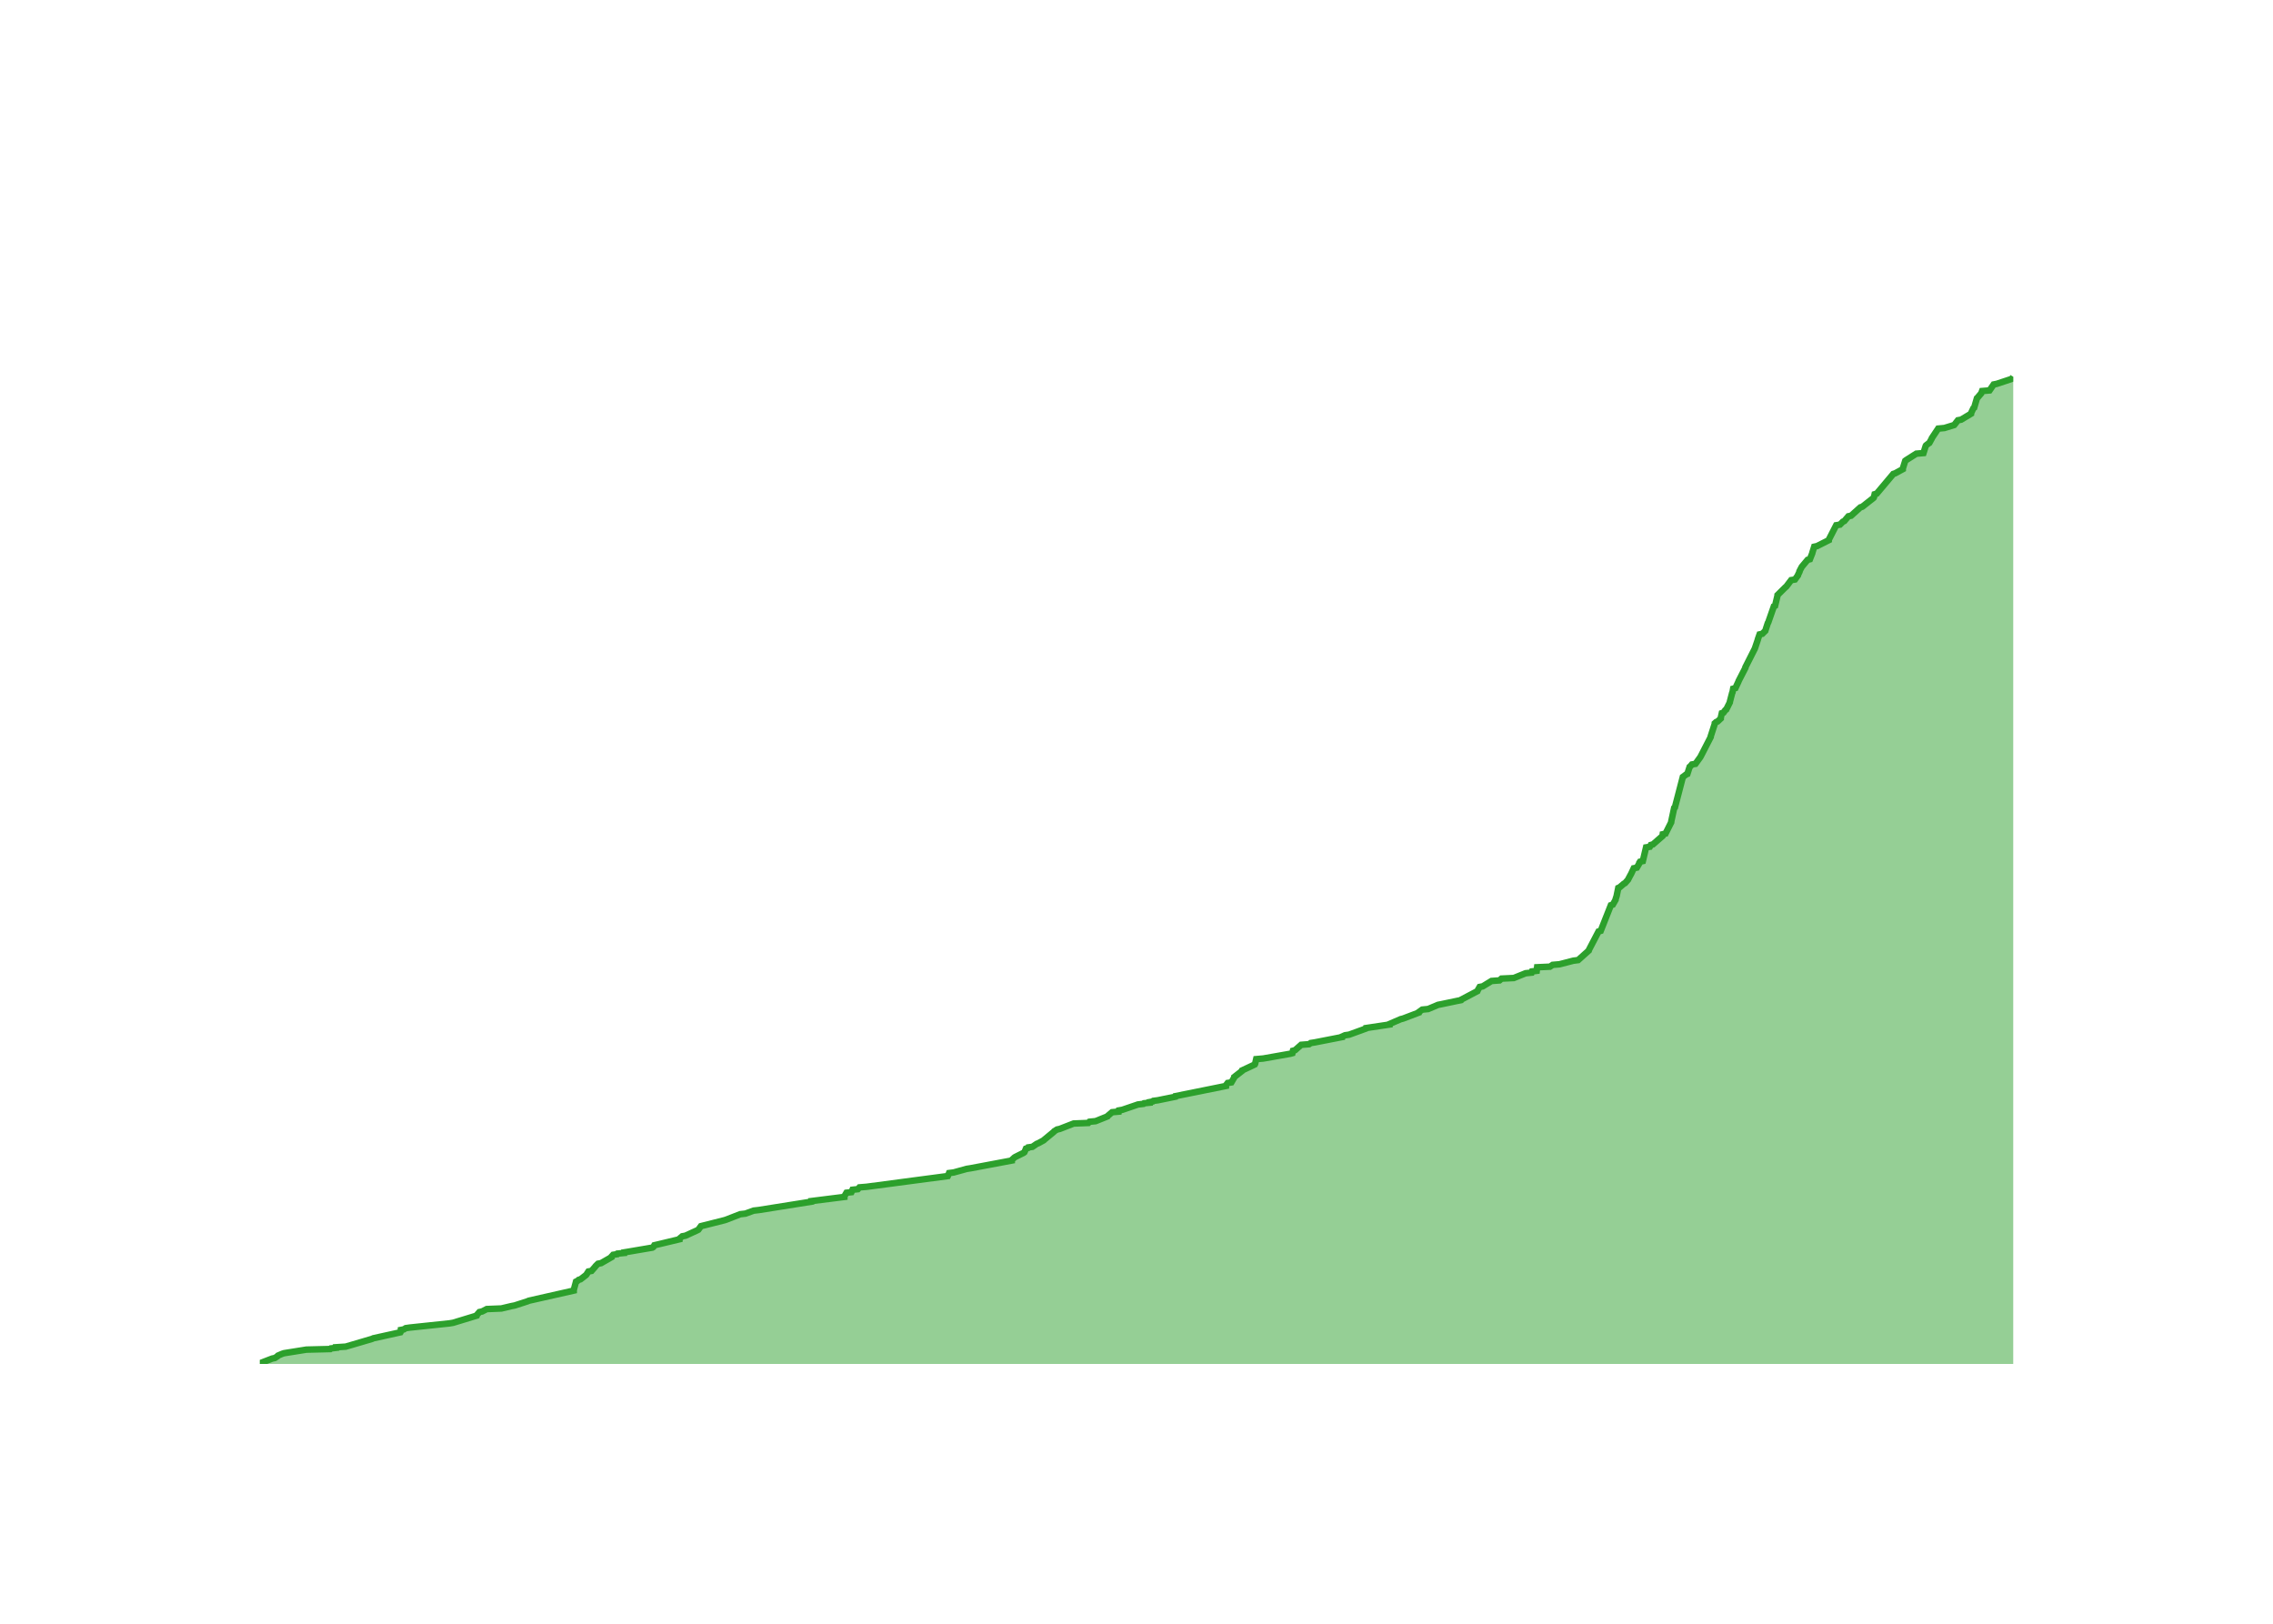
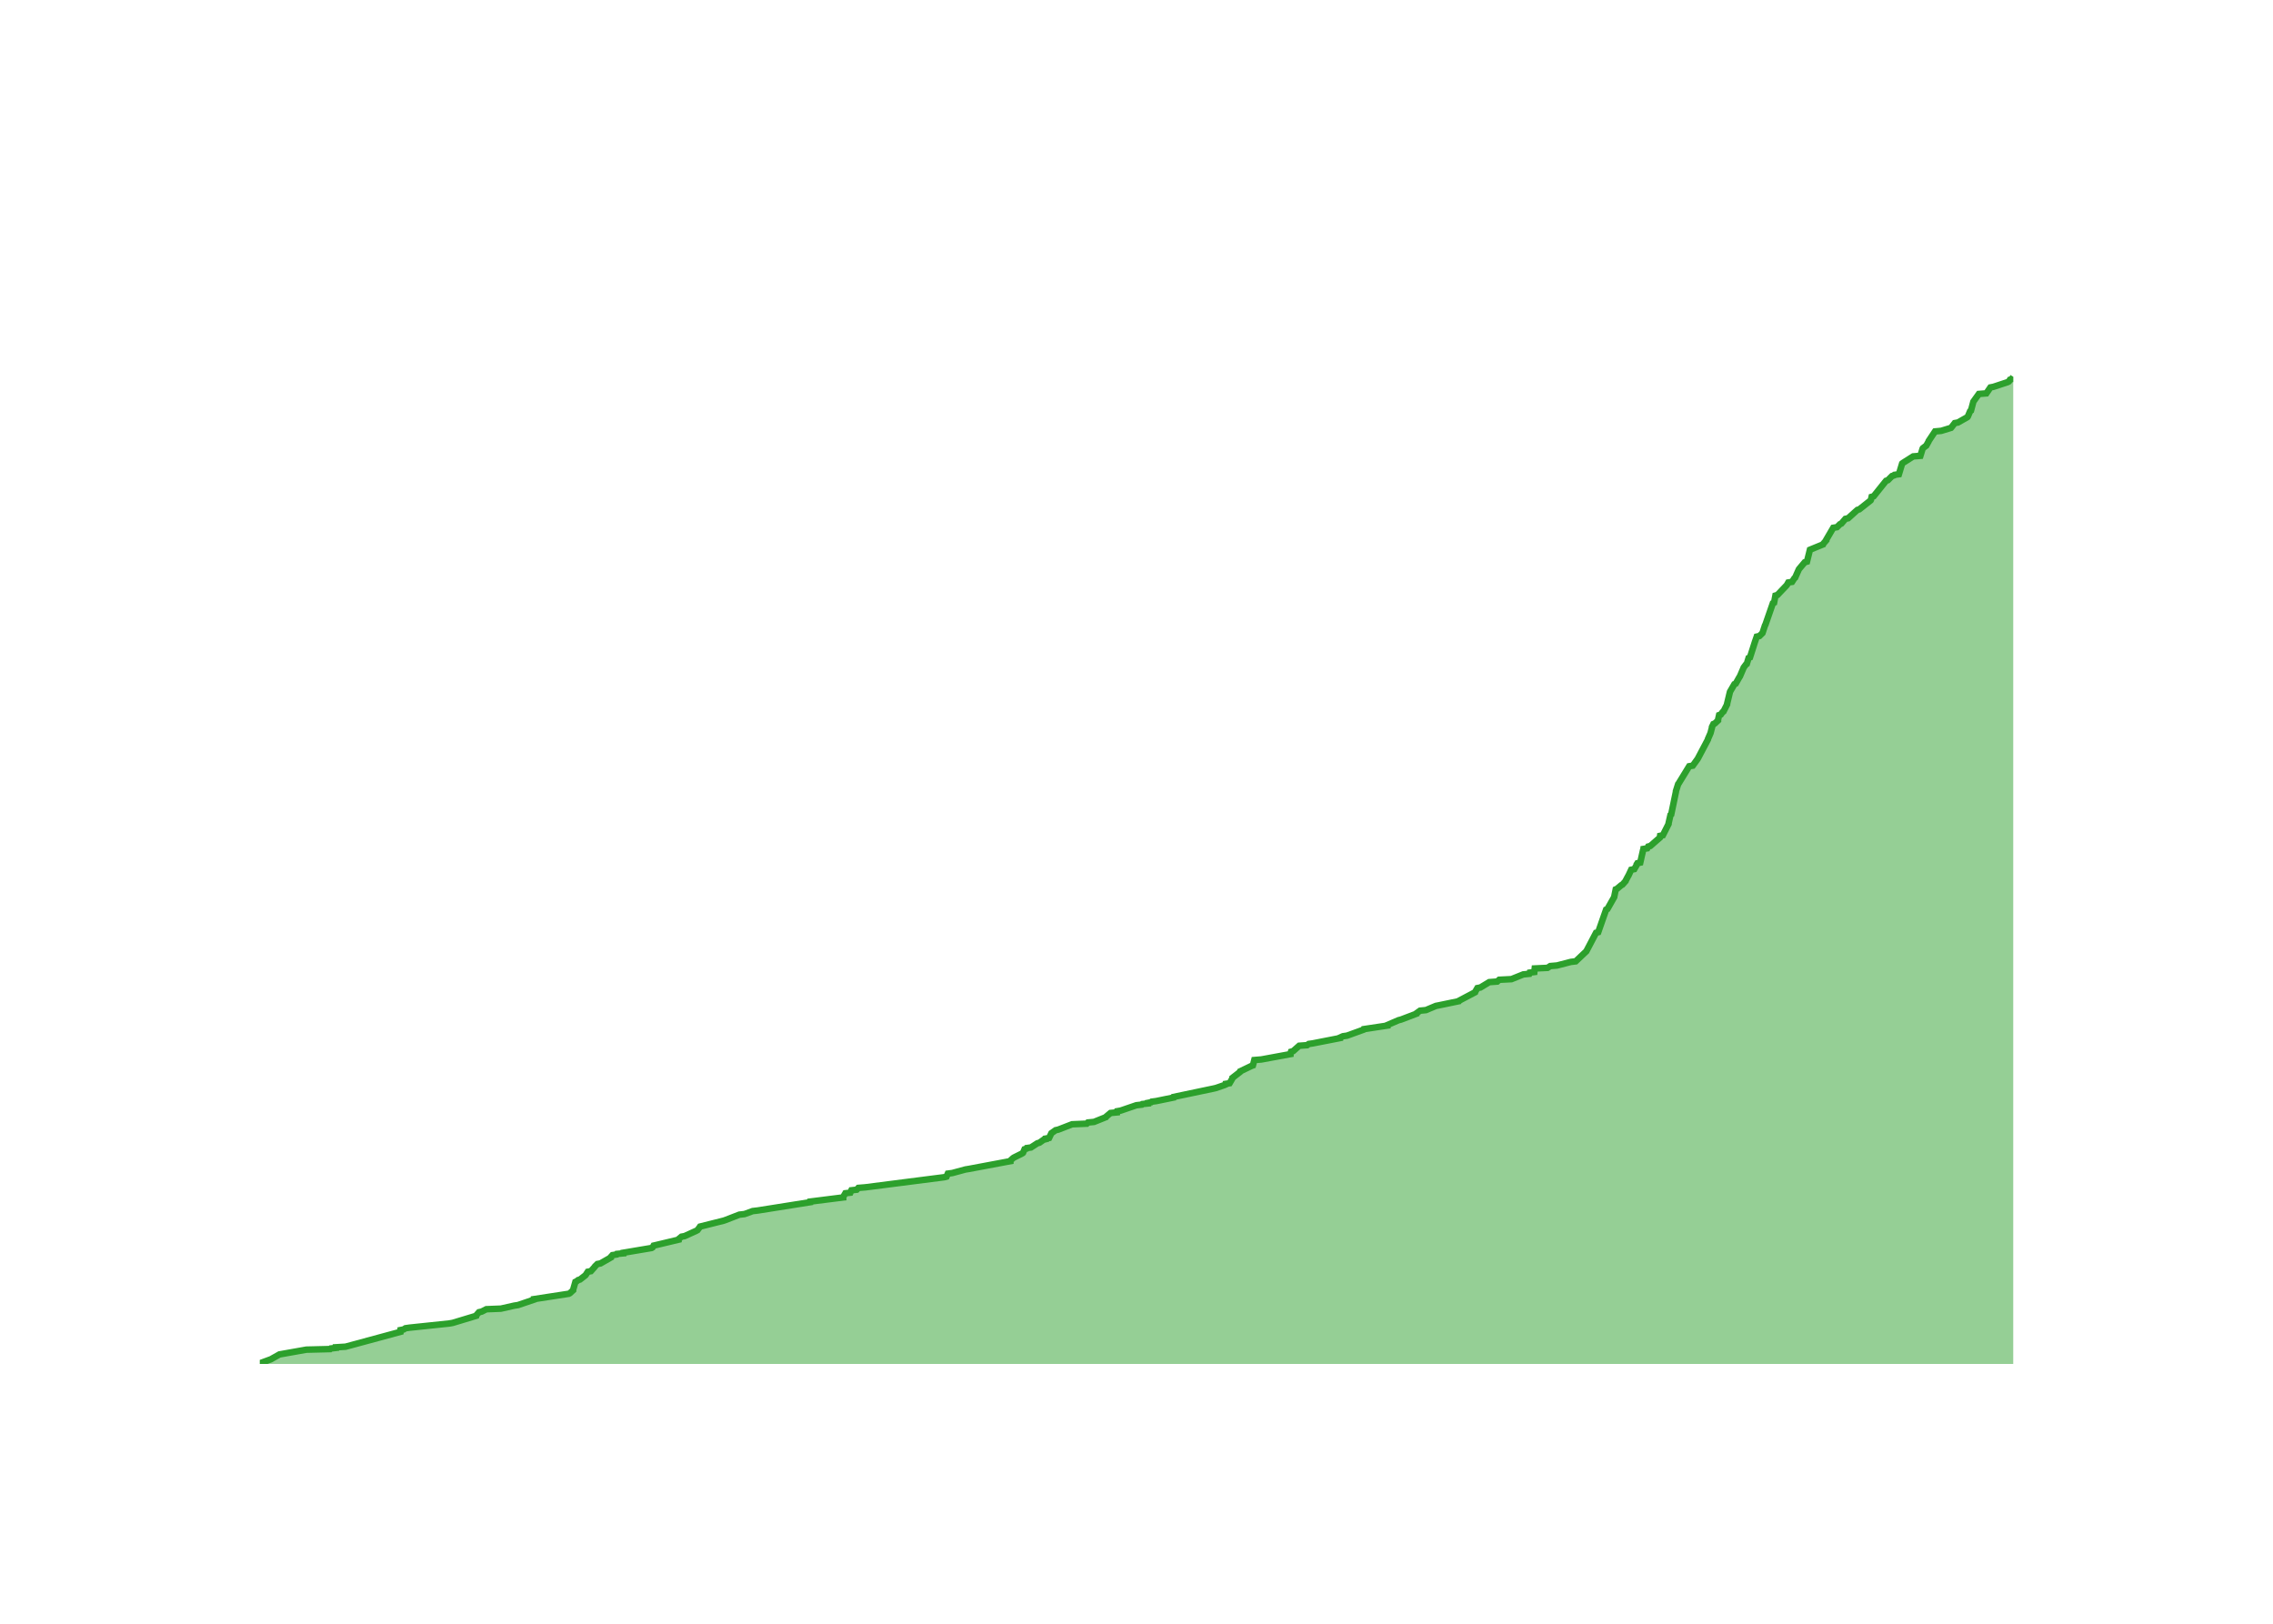
<svg xmlns="http://www.w3.org/2000/svg" class="main-svg" width="700" height="500" style="" viewBox="0 0 700 500">
  <rect x="0" y="0" width="700" height="500" style="fill: rgb(0, 0, 0); fill-opacity: 0;" />
-   <defs id="defs-4c4bc4">
+   <defs id="defs-2b97e6">
    <g class="clips">
-       <clipPath id="clip4c4bc4xyplot" class="plotclip">
+       <clipPath id="clip2b97e6xyplot" class="plotclip">
        <rect width="540" height="320" />
      </clipPath>
-       <clipPath class="axesclip" id="clip4c4bc4x">
+       <clipPath class="axesclip" id="clip2b97e6x">
        <rect x="80" y="0" width="540" height="500" />
      </clipPath>
-       <clipPath class="axesclip" id="clip4c4bc4y">
+       <clipPath class="axesclip" id="clip2b97e6y">
        <rect x="0" y="100" width="700" height="320" />
      </clipPath>
-       <clipPath class="axesclip" id="clip4c4bc4xy">
+       <clipPath class="axesclip" id="clip2b97e6xy">
        <rect x="80" y="100" width="540" height="320" />
      </clipPath>
    </g>
    <g class="gradients" />
    <g class="patterns" />
  </defs>
  <g class="bglayer">
    <rect class="bg" x="80" y="100" width="540" height="320" style="fill: rgb(0, 0, 0); fill-opacity: 0; stroke-width: 0;" />
  </g>
  <g class="layer-below">
    <g class="imagelayer" />
    <g class="shapelayer" />
  </g>
  <g class="cartesianlayer">
    <g class="subplot xy">
      <g class="layer-subplot">
        <g class="shapelayer" />
        <g class="imagelayer" />
      </g>
      <g class="minor-gridlayer">
        <g class="x" />
        <g class="y" />
      </g>
      <g class="gridlayer">
        <g class="x">
-           <path class="xgrid crisp" transform="translate(96.83,0)" d="M0,100v320" style="stroke: rgb(255, 255, 255); stroke-opacity: 1; stroke-width: 1px;" />
-           <path class="xgrid crisp" transform="translate(199.86,0)" d="M0,100v320" style="stroke: rgb(255, 255, 255); stroke-opacity: 1; stroke-width: 1px;" />
-           <path class="xgrid crisp" transform="translate(302.76,0)" d="M0,100v320" style="stroke: rgb(255, 255, 255); stroke-opacity: 1; stroke-width: 1px;" />
-           <path class="xgrid crisp" transform="translate(405.79,0)" d="M0,100v320" style="stroke: rgb(255, 255, 255); stroke-opacity: 1; stroke-width: 1px;" />
-           <path class="xgrid crisp" transform="translate(508.68,0)" d="M0,100v320" style="stroke: rgb(255, 255, 255); stroke-opacity: 1; stroke-width: 1px;" />
-           <path class="xgrid crisp" transform="translate(611.72,0)" d="M0,100v320" style="stroke: rgb(255, 255, 255); stroke-opacity: 1; stroke-width: 1px;" />
+           <path class="xgrid crisp" transform="translate(96.8,0)" d="M0,100v320" style="stroke: rgb(255, 255, 255); stroke-opacity: 1; stroke-width: 1px;" />
+           <path class="xgrid crisp" transform="translate(199.64,0)" d="M0,100v320" style="stroke: rgb(255, 255, 255); stroke-opacity: 1; stroke-width: 1px;" />
+           <path class="xgrid crisp" transform="translate(302.34,0)" d="M0,100v320" style="stroke: rgb(255, 255, 255); stroke-opacity: 1; stroke-width: 1px;" />
+           <path class="xgrid crisp" transform="translate(405.18,0)" d="M0,100v320" style="stroke: rgb(255, 255, 255); stroke-opacity: 1; stroke-width: 1px;" />
+           <path class="xgrid crisp" transform="translate(507.88,0)" d="M0,100v320" style="stroke: rgb(255, 255, 255); stroke-opacity: 1; stroke-width: 1px;" />
+           <path class="xgrid crisp" transform="translate(610.72,0)" d="M0,100v320" style="stroke: rgb(255, 255, 255); stroke-opacity: 1; stroke-width: 1px;" />
        </g>
        <g class="y">
-           <path class="ygrid crisp" transform="translate(0,383.26)" d="M80,0h540" style="stroke: rgb(255, 255, 255); stroke-opacity: 1; stroke-width: 1px;" />
-           <path class="ygrid crisp" transform="translate(0,346.53)" d="M80,0h540" style="stroke: rgb(255, 255, 255); stroke-opacity: 1; stroke-width: 1px;" />
-           <path class="ygrid crisp" transform="translate(0,309.79)" d="M80,0h540" style="stroke: rgb(255, 255, 255); stroke-opacity: 1; stroke-width: 1px;" />
-           <path class="ygrid crisp" transform="translate(0,273.05)" d="M80,0h540" style="stroke: rgb(255, 255, 255); stroke-opacity: 1; stroke-width: 1px;" />
-           <path class="ygrid crisp" transform="translate(0,236.31)" d="M80,0h540" style="stroke: rgb(255, 255, 255); stroke-opacity: 1; stroke-width: 1px;" />
-           <path class="ygrid crisp" transform="translate(0,199.58)" d="M80,0h540" style="stroke: rgb(255, 255, 255); stroke-opacity: 1; stroke-width: 1px;" />
-           <path class="ygrid crisp" transform="translate(0,162.84)" d="M80,0h540" style="stroke: rgb(255, 255, 255); stroke-opacity: 1; stroke-width: 1px;" />
-           <path class="ygrid crisp" transform="translate(0,126.1)" d="M80,0h540" style="stroke: rgb(255, 255, 255); stroke-opacity: 1; stroke-width: 1px;" />
+           <path class="ygrid crisp" transform="translate(0,383.37)" d="M80,0h540" style="stroke: rgb(255, 255, 255); stroke-opacity: 1; stroke-width: 1px;" />
+           <path class="ygrid crisp" transform="translate(0,346.75)" d="M80,0h540" style="stroke: rgb(255, 255, 255); stroke-opacity: 1; stroke-width: 1px;" />
+           <path class="ygrid crisp" transform="translate(0,310.12)" d="M80,0h540" style="stroke: rgb(255, 255, 255); stroke-opacity: 1; stroke-width: 1px;" />
+           <path class="ygrid crisp" transform="translate(0,273.49)" d="M80,0h540" style="stroke: rgb(255, 255, 255); stroke-opacity: 1; stroke-width: 1px;" />
+           <path class="ygrid crisp" transform="translate(0,236.87)" d="M80,0h540" style="stroke: rgb(255, 255, 255); stroke-opacity: 1; stroke-width: 1px;" />
+           <path class="ygrid crisp" transform="translate(0,200.24)" d="M80,0h540" style="stroke: rgb(255, 255, 255); stroke-opacity: 1; stroke-width: 1px;" />
+           <path class="ygrid crisp" transform="translate(0,163.61)" d="M80,0h540" style="stroke: rgb(255, 255, 255); stroke-opacity: 1; stroke-width: 1px;" />
+           <path class="ygrid crisp" transform="translate(0,126.99)" d="M80,0h540" style="stroke: rgb(255, 255, 255); stroke-opacity: 1; stroke-width: 1px;" />
        </g>
      </g>
      <g class="zerolinelayer">
        <path class="yzl zl crisp" transform="translate(0,420)" d="M80,0h540" style="stroke: rgb(255, 255, 255); stroke-opacity: 1; stroke-width: 2px;" />
      </g>
      <g class="layer-between">
        <g class="shapelayer" />
        <g class="imagelayer" />
      </g>
      <path class="xlines-below" />
      <path class="ylines-below" />
      <g class="overlines-below" />
      <g class="xaxislayer-below" />
      <g class="yaxislayer-below" />
      <g class="overaxes-below" />
      <g class="overplot">
-         <g class="xy" transform="translate(80,100)" clip-path="url(#clip4c4bc4xyplot)">
+         <g class="xy" transform="translate(80,100)" clip-path="url(#clip2b97e6xyplot)">
          <g class="scatterlayer mlayer">
-             <g class="trace scatter trace0a3695" style="stroke-miterlimit: 2;">
+             <g class="trace scatter trace1efa78" style="stroke-miterlimit: 2;">
              <g class="fills">
                <g>
-                   <path class="js-fill" d="M540,320L0,320L0,319.82L3.8,318.35L4.66,318.16L5.49,317.61L5.62,317.43L6.9,316.88L7.48,316.69L14.37,315.59L21.71,315.41L21.9,315.22L23.5,315.04L23.5,314.86L26.47,314.67L34.56,312.29L34.96,312.1L43.31,310.26L43.41,310.08L43.45,309.53L44.38,309.35L44.95,308.98L46.21,308.8L58.42,307.51L59.53,307.33L66.79,305.12L66.84,304.94L67.64,304.02L68.48,303.84L69.91,303.1L74.4,302.92L77.53,302.18L78.49,302L82.47,300.71L82.87,300.53L96.69,297.41L96.69,297.22L97.39,294.65L97.79,294.47L98.22,294.1L98.8,293.92L100.47,292.63L100.61,292.45L101.21,291.53L102.17,291.35L103.3,290.06L103.42,289.88L104.17,289.14L105.11,288.96L108.32,287.12L108.32,286.94L108.82,286.39L110.08,286.2L110.21,286.02L112.19,285.83L112.2,285.65L113.3,285.47L120.9,284.18L121.19,284L121.51,283.45L122.34,283.26L129.24,281.61L129.24,281.43L130.11,280.69L131.09,280.51L134.72,278.85L135.06,278.67L135.73,277.75L135.86,277.57L143.17,275.73L143.71,275.55L147.97,273.89L149.57,273.71L152.08,272.79L153.65,272.61L169.83,270.04L169.84,269.85L180.03,268.57L180.03,268.38L180.68,267.28L182.21,267.1L182.54,266.36L184.19,266.18L184.68,265.63L186.87,265.45L211.89,262.14L211.98,261.96L212.28,261.22L213.69,261.04L217.72,259.93L218.88,259.75L231.59,257.36L231.59,257.18L232.4,256.44L232.68,256.26L235.25,254.98L235.49,254.79L235.96,253.69L236.55,253.51L236.66,253.32L237.94,253.14L239.29,252.22L239.76,252.04L241.44,251.12L241.62,250.93L244.51,248.55L244.65,248.36L245.53,247.81L246.36,247.63L250.63,245.97L255.17,245.79L255.52,245.42L257.4,245.24L261.07,243.77L261.18,243.59L262.49,242.48L264.53,242.3L264.6,241.93L265.62,241.75L270.46,240.1L272.13,239.91L272.32,239.73L274.06,239.55L274.06,239.36L275.01,239.18L275.2,238.99L276.57,238.81L281.96,237.71L282.02,237.53L297.53,234.4L297.53,234.22L298.08,233.48L299.22,233.3L300.08,231.83L300.1,231.65L302.46,229.81L302.51,229.63L306.42,227.79L306.52,227.61L306.86,226.14L309.03,225.95L317.36,224.48L318.01,224.3L318.18,223.56L318.84,223.38L320.71,221.73L323.15,221.54L323.65,221.18L324.88,220.99L333.35,219.34L333.38,219.16L334.21,218.79L335.46,218.61L340.53,216.77L340.61,216.58L347.95,215.48L347.96,215.3L351.37,213.83L352.09,213.65L356.94,211.81L356.97,211.63L358,210.89L359.81,210.71L362.87,209.42L363.8,209.24L369.98,207.95L370.1,207.77L374.98,205.2L375.05,205.01L375.68,203.91L376.62,203.73L379.34,202.07L381.8,201.89L382.41,201.34L386.19,201.16L389.84,199.69L391.67,199.5L391.81,199.13L393.25,198.95L393.38,197.85L397.32,197.67L398.16,197.11L400.26,196.93L404.52,195.83L406.01,195.64L409.28,192.71L409.32,192.52L412.29,186.83L412.96,186.64L416.08,178.75L416.68,178.56L417.53,177.09L417.54,176.91L417.89,175.81L417.92,175.62L418.37,173.42L418.78,173.24L420.08,172.13L420.44,171.95L421.41,170.85L421.48,170.66L422.16,169.38L422.28,169.19L423.14,167.36L424.09,167.17L424.83,165.89L424.84,165.7L425.07,165.34L425.93,165.15L426.93,160.93L428.09,160.74L428.39,160.19L429.05,160.01L431.99,157.44L432.01,157.25L432.06,156.89L432.91,156.7L434.67,153.21L434.67,153.03L435.58,148.8L435.81,148.62L438.25,139.25L438.52,139.07L439.21,138.52L439.64,138.33L440.35,136.13L440.59,135.95L441.04,135.4L442.14,135.21L443.6,133.19L443.71,133.01L446.83,126.95L446.83,126.76L448.08,122.91L448.09,122.72L448.5,122.35L448.95,122.17L449.93,121.25L449.93,121.07L450.26,119.6L450.79,119.42L451.31,118.68L451.61,118.5L452.72,116.29L452.73,116.11L453.45,113.35L453.55,113.17L453.75,112.07L454.45,111.88L455.39,109.86L455.44,109.68L457.52,105.64L457.52,105.45L460.4,99.76L460.47,99.58L461.34,97.01L461.37,96.82L461.89,95.35L462.71,95.17L463.65,94.25L463.7,94.07L464.42,91.86L464.55,91.68L466.28,86.72L466.66,86.54L467.41,83.41L467.42,83.23L469.83,80.84L470.08,80.66L471.61,78.64L472.77,78.45L473.71,77.17L473.74,76.98L474.18,76.07L474.18,75.88L474.85,74.6L474.99,74.41L476.68,72.39L477.38,72.21L478.11,70.37L478.14,70.19L478.71,68.35L479.56,68.17L483.21,66.33L483.22,66.15L485.48,61.74L486.64,61.55L487.54,60.64L487.98,60.45L489.23,58.98L490.07,58.8L492.92,56.23L493.52,56.04L497.01,53.29L497.11,53.1L497.32,52.19L497.96,52L503.06,45.94L503.62,45.76L505.99,44.47L505.99,44.29L506.74,41.9L506.97,41.72L510.15,39.7L512.36,39.51L513.05,37.31L513.17,37.12L513.9,36.57L514.17,36.39L514.88,35.1L514.93,34.92L516.89,31.98L518.79,31.8L521.81,30.88L521.97,30.69L522.97,29.41L523.95,29.23L527.01,27.39L527.02,27.2L527.71,25.74L527.97,25.55L528.83,22.61L529.03,22.43L529.96,21.33L530.14,21.14L530.41,20.41L532.71,20.22L533.97,18.39L534.92,18.2L539.35,16.73L539.67,16.55L540,16" style="fill: rgb(44, 160, 44); fill-opacity: 0.5; stroke-width: 0;" />
+                   <path class="js-fill" d="M540,320L0,320L0,319.82L3.5,318.53L3.79,318.35L5.75,317.25L6.06,317.07L14.35,315.6L21.67,315.42L21.86,315.24L23.46,315.06L23.46,314.87L26.42,314.69L43.33,310.11L43.34,309.93L43.36,309.56L44.3,309.38L44.87,309.01L46.12,308.83L58.31,307.55L59.41,307.36L66.66,305.17L66.71,304.98L67.51,304.07L68.35,303.88L69.78,303.15L74.26,302.97L78.35,302.05L79.53,301.87L84.4,300.22L84.41,300.04L95.16,298.39L95.5,298.21L96.51,297.29L96.52,297.11L97.2,294.73L97.6,294.54L98.04,294.18L98.62,294L100.28,292.71L100.42,292.53L101.02,291.61L101.98,291.43L103.11,290.15L103.22,289.97L103.97,289.23L104.92,289.05L108.12,287.22L108.12,287.04L108.62,286.49L109.88,286.3L110,286.12L111.98,285.94L111.99,285.75L113.09,285.57L120.68,284.29L120.97,284.11L121.28,283.56L122.11,283.37L128.99,281.73L129,281.54L129.87,280.81L130.84,280.63L134.47,278.98L134.8,278.8L135.48,277.88L135.6,277.7L142.9,275.87L143.44,275.68L147.7,274.03L149.29,273.85L151.8,272.93L153.37,272.75L169.51,270.19L169.53,270L179.69,268.72L179.69,268.54L180.34,267.44L181.87,267.26L182.2,266.53L183.84,266.34L184.34,265.79L186.52,265.61L210.79,262.5L211.49,262.31L211.89,261.4L213.29,261.21L217.31,260.12L218.47,259.93L231.16,257.55L231.16,257.37L231.96,256.64L232.24,256.45L234.81,255.17L235.05,254.99L235.52,253.89L236.1,253.71L236.21,253.52L237.49,253.34L239.46,252.06L240.11,251.87L241.4,250.96L242.1,250.78L242.1,250.59L243.08,250.41L243.79,248.94L244.06,248.76L245.08,248.03L245.9,247.85L250.16,246.2L254.69,246.01L255.04,245.65L256.92,245.47L260.59,244L260.69,243.82L262,242.72L264.04,242.53L264.1,242.17L265.12,241.99L269.95,240.34L271.63,240.15L271.81,239.97L273.55,239.79L273.55,239.6L274.5,239.42L274.69,239.24L276.05,239.06L281.43,237.96L281.49,237.77L293.68,235.21L294.46,235.03L297.13,234.11L297.52,233.93L297.53,233.74L298.67,233.56L299.52,232.1L299.54,231.91L301.9,230.08L301.94,229.9L305.37,228.25L305.85,228.07L306.28,226.42L308.45,226.24L317.41,224.59L317.41,224.4L317.58,223.86L318.25,223.67L320.11,222.02L322.55,221.84L323.04,221.47L324.28,221.29L332.73,219.64L332.75,219.46L333.58,219.09L334.83,218.91L339.89,217.08L339.98,216.9L347.3,215.8L347.31,215.61L350.71,214.15L351.43,213.97L356.27,212.13L356.31,211.95L357.33,211.22L359.14,211.04L362.2,209.75L363.12,209.57L369.29,208.29L369.41,208.11L374.28,205.54L374.34,205.36L374.98,204.26L375.91,204.08L378.63,202.43L381.09,202.25L381.7,201.7L385.47,201.51L389.11,200.05L390.94,199.87L391.08,199.5L392.52,199.32L392.64,198.22L396.58,198.03L397.42,197.48L399.51,197.3L403.76,196.2L405.26,196.02L408.55,192.91L408.64,192.72L411.52,187.23L412.19,187.05L414.63,180.09L415.03,179.9L417.11,176.24L417.14,176.06L417.59,173.86L417.99,173.68L419.29,172.58L419.65,172.4L420.63,171.3L420.69,171.11L421.37,169.83L421.49,169.65L422.35,167.82L423.3,167.63L424.04,166.35L424.04,166.17L424.27,165.8L425.14,165.62L426.01,161.77L426.11,161.59L426.13,161.41L427.29,161.22L427.59,160.67L428.25,160.49L431.18,157.93L431.2,157.74L431.25,157.38L432.1,157.2L433.86,153.72L433.86,153.53L434.44,150.97L434.67,150.79L436.12,143.83L436.12,143.64L436.81,141.45L436.96,141.26L440.21,135.95L441.31,135.77L442.77,133.75L442.88,133.57L445.98,127.71L446,127.53L446.72,125.88L446.79,125.7L447.22,124.05L447.22,123.87L447.66,122.95L448.11,122.77L449.09,121.85L449.09,121.67L449.42,120.2L449.95,120.02L450.47,119.29L450.77,119.1L451.88,116.91L451.88,116.72L452.76,113.06L452.85,112.88L454.13,110.68L454.54,110.5L455.68,108.48L455.82,108.3L456.92,105.73L456.99,105.55L457.67,104.64L457.94,104.45L458.5,102.62L458.93,102.44L460.51,97.49L460.58,97.31L461.02,96.03L461.85,95.85L462.78,94.93L462.84,94.75L463.56,92.55L463.68,92.37L465.97,85.77L466.35,85.59L466.77,83.39L467.38,83.21L470.17,80.28L470.31,80.1L470.73,79.36L471.88,79.18L472.59,78.08L472.83,77.9L473.97,75.33L474.1,75.15L475.79,73.14L476.48,72.95L477.39,69.29L477.82,69.11L481.42,67.64L481.48,67.46L482.43,66.36L482.43,66.18L484.57,62.52L485.73,62.33L486.63,61.42L487.07,61.23L488.32,59.77L489.15,59.59L492,57.02L492.6,56.84L496.08,54.09L496.18,53.91L496.39,52.99L497.03,52.81L500.84,48.05L501.39,47.87L502.68,46.58L503.28,46.4L503.44,46.22L504.79,46.03L505.79,42.74L506.02,42.55L509.19,40.54L511.41,40.36L512.09,38.16L512.21,37.98L512.94,37.43L513.21,37.24L513.92,35.96L513.97,35.78L515.92,32.85L517.82,32.67L520.84,31.75L520.99,31.57L521.99,30.28L522.97,30.1L525.88,28.45L526.02,28.27L526.72,26.62L526.99,26.44L527.72,23.69L527.84,23.51L529.42,21.31L531.72,21.13L532.97,19.3L533.92,19.11L538.34,17.65L538.66,17.47L538.99,16.92L539.55,16.73L540,16" style="fill: rgb(44, 160, 44); fill-opacity: 0.5; stroke-width: 0;" />
                </g>
              </g>
              <g class="errorbars" />
              <g class="lines">
-                 <path class="js-line" d="M0,319.82L3.8,318.35L4.66,318.16L5.49,317.61L5.62,317.43L6.9,316.88L7.48,316.69L14.37,315.59L21.71,315.41L21.9,315.22L23.5,315.04L23.5,314.86L26.47,314.67L34.56,312.29L34.96,312.1L43.31,310.26L43.41,310.08L43.45,309.53L44.38,309.35L44.95,308.98L46.21,308.8L58.42,307.51L59.53,307.33L66.79,305.12L66.84,304.94L67.64,304.02L68.48,303.84L69.91,303.1L74.4,302.92L77.53,302.18L78.49,302L82.47,300.71L82.87,300.53L96.69,297.41L96.69,297.22L97.39,294.65L97.79,294.47L98.22,294.1L98.8,293.92L100.47,292.63L100.61,292.45L101.21,291.53L102.17,291.35L103.3,290.06L103.42,289.88L104.17,289.14L105.11,288.96L108.32,287.12L108.32,286.94L108.82,286.39L110.08,286.2L110.21,286.02L112.19,285.83L112.2,285.65L113.3,285.47L120.9,284.18L121.19,284L121.51,283.45L122.34,283.26L129.24,281.61L129.24,281.43L130.11,280.69L131.09,280.51L134.72,278.85L135.06,278.67L135.73,277.75L135.86,277.57L143.17,275.73L143.71,275.55L147.97,273.89L149.57,273.71L152.08,272.79L153.65,272.61L169.83,270.04L169.84,269.85L180.03,268.57L180.03,268.38L180.68,267.28L182.21,267.1L182.54,266.36L184.19,266.18L184.68,265.63L186.87,265.45L211.89,262.14L211.98,261.96L212.28,261.22L213.69,261.04L217.72,259.93L218.88,259.75L231.59,257.36L231.59,257.18L232.4,256.44L232.68,256.26L235.25,254.98L235.49,254.79L235.96,253.69L236.55,253.51L236.66,253.32L237.94,253.14L239.29,252.22L239.76,252.04L241.44,251.12L241.62,250.93L244.51,248.55L244.65,248.36L245.53,247.81L246.36,247.63L250.63,245.97L255.17,245.79L255.52,245.42L257.4,245.24L261.07,243.77L261.18,243.59L262.49,242.48L264.53,242.3L264.6,241.93L265.62,241.75L270.46,240.1L272.13,239.91L272.32,239.73L274.06,239.55L274.06,239.36L275.01,239.18L275.2,238.99L276.57,238.81L281.96,237.71L282.02,237.53L297.53,234.4L297.53,234.22L298.08,233.48L299.22,233.3L300.08,231.83L300.1,231.65L302.46,229.81L302.51,229.63L306.42,227.79L306.52,227.61L306.86,226.14L309.03,225.95L317.36,224.48L318.01,224.3L318.18,223.56L318.84,223.38L320.71,221.73L323.15,221.54L323.65,221.18L324.88,220.99L333.35,219.34L333.38,219.16L334.21,218.79L335.46,218.61L340.53,216.77L340.61,216.58L347.95,215.48L347.96,215.3L351.37,213.83L352.09,213.65L356.94,211.81L356.97,211.63L358,210.89L359.81,210.71L362.87,209.42L363.8,209.24L369.98,207.95L370.1,207.77L374.98,205.2L375.05,205.01L375.68,203.91L376.62,203.73L379.34,202.07L381.8,201.89L382.41,201.34L386.19,201.16L389.84,199.69L391.67,199.5L391.81,199.13L393.25,198.95L393.38,197.85L397.32,197.67L398.16,197.11L400.26,196.93L404.52,195.83L406.01,195.64L409.28,192.71L409.32,192.52L412.29,186.83L412.96,186.64L416.08,178.75L416.68,178.56L417.53,177.09L417.54,176.91L417.89,175.81L417.92,175.62L418.37,173.42L418.78,173.24L420.08,172.13L420.44,171.95L421.41,170.85L421.48,170.66L422.16,169.38L422.28,169.19L423.14,167.36L424.09,167.17L424.83,165.89L424.84,165.7L425.07,165.34L425.93,165.15L426.93,160.93L428.09,160.74L428.39,160.19L429.05,160.01L431.99,157.44L432.01,157.25L432.06,156.89L432.91,156.7L434.67,153.21L434.67,153.03L435.58,148.8L435.81,148.62L438.25,139.25L438.52,139.07L439.21,138.52L439.64,138.33L440.35,136.13L440.59,135.95L441.04,135.4L442.14,135.21L443.6,133.19L443.71,133.01L446.83,126.95L446.83,126.76L448.08,122.91L448.09,122.72L448.5,122.35L448.95,122.17L449.93,121.25L449.93,121.07L450.26,119.6L450.79,119.42L451.31,118.68L451.61,118.5L452.72,116.29L452.73,116.11L453.45,113.35L453.55,113.17L453.75,112.07L454.45,111.88L455.39,109.86L455.44,109.68L457.52,105.64L457.52,105.45L460.4,99.76L460.47,99.58L461.34,97.01L461.37,96.82L461.89,95.35L462.71,95.17L463.65,94.25L463.7,94.07L464.42,91.86L464.55,91.68L466.28,86.72L466.66,86.54L467.41,83.41L467.42,83.23L469.83,80.84L470.08,80.66L471.61,78.64L472.77,78.45L473.71,77.17L473.74,76.98L474.18,76.07L474.18,75.88L474.85,74.6L474.99,74.41L476.68,72.39L477.38,72.21L478.11,70.37L478.14,70.19L478.71,68.35L479.56,68.17L483.21,66.33L483.22,66.15L485.48,61.74L486.64,61.55L487.54,60.64L487.98,60.45L489.23,58.98L490.07,58.8L492.92,56.23L493.52,56.04L497.01,53.29L497.11,53.1L497.32,52.19L497.96,52L503.06,45.94L503.62,45.76L505.99,44.47L505.99,44.29L506.74,41.9L506.97,41.72L510.15,39.7L512.36,39.51L513.05,37.31L513.17,37.12L513.9,36.57L514.17,36.39L514.88,35.1L514.93,34.92L516.89,31.98L518.79,31.8L521.81,30.88L521.97,30.69L522.97,29.41L523.95,29.23L527.01,27.39L527.02,27.2L527.71,25.74L527.97,25.55L528.83,22.61L529.03,22.43L529.96,21.33L530.14,21.14L530.41,20.41L532.71,20.22L533.97,18.39L534.92,18.2L539.35,16.73L539.67,16.55L540,16" style="vector-effect: none; fill: none; stroke: rgb(44, 160, 44); stroke-opacity: 1; stroke-width: 2px; opacity: 1;" />
+                 <path class="js-line" d="M0,319.82L3.5,318.53L3.79,318.35L5.75,317.25L6.06,317.07L14.35,315.6L21.67,315.42L21.86,315.24L23.46,315.06L23.46,314.87L26.42,314.69L43.33,310.11L43.34,309.93L43.36,309.56L44.3,309.38L44.87,309.01L46.12,308.83L58.31,307.55L59.41,307.36L66.66,305.17L66.71,304.98L67.51,304.07L68.35,303.88L69.78,303.15L74.26,302.97L78.35,302.05L79.53,301.87L84.4,300.22L84.41,300.04L95.16,298.39L95.5,298.21L96.51,297.29L96.52,297.11L97.2,294.73L97.6,294.54L98.04,294.18L98.62,294L100.28,292.71L100.42,292.53L101.02,291.61L101.98,291.43L103.11,290.15L103.22,289.97L103.97,289.23L104.92,289.05L108.12,287.22L108.12,287.04L108.62,286.49L109.88,286.3L110,286.12L111.98,285.94L111.99,285.75L113.09,285.57L120.68,284.29L120.97,284.11L121.28,283.56L122.11,283.37L128.99,281.73L129,281.54L129.87,280.81L130.84,280.63L134.47,278.98L134.8,278.8L135.48,277.88L135.6,277.7L142.9,275.87L143.44,275.68L147.7,274.03L149.29,273.85L151.8,272.93L153.37,272.75L169.51,270.19L169.53,270L179.69,268.72L179.69,268.54L180.34,267.44L181.87,267.26L182.2,266.53L183.84,266.34L184.34,265.79L186.52,265.61L210.79,262.5L211.49,262.31L211.89,261.4L213.29,261.21L217.31,260.12L218.47,259.93L231.16,257.55L231.16,257.37L231.96,256.64L232.24,256.45L234.81,255.17L235.05,254.99L235.52,253.89L236.1,253.71L236.21,253.52L237.49,253.34L239.46,252.06L240.11,251.87L241.4,250.96L242.1,250.78L242.1,250.59L243.08,250.41L243.79,248.94L244.06,248.76L245.08,248.03L245.9,247.85L250.16,246.2L254.69,246.01L255.04,245.65L256.92,245.47L260.59,244L260.69,243.82L262,242.72L264.04,242.53L264.1,242.17L265.12,241.99L269.95,240.34L271.63,240.15L271.81,239.97L273.55,239.79L273.55,239.6L274.5,239.42L274.69,239.24L276.05,239.06L281.43,237.96L281.49,237.77L293.68,235.21L294.46,235.03L297.13,234.11L297.52,233.93L297.53,233.74L298.67,233.56L299.52,232.1L299.54,231.91L301.9,230.08L301.94,229.9L305.37,228.25L305.85,228.07L306.28,226.42L308.45,226.24L317.41,224.59L317.41,224.4L317.58,223.86L318.25,223.67L320.11,222.02L322.55,221.84L323.04,221.47L324.28,221.29L332.73,219.64L332.75,219.46L333.58,219.09L334.83,218.91L339.89,217.08L339.98,216.9L347.3,215.8L347.31,215.61L350.71,214.15L351.43,213.97L356.27,212.13L356.31,211.95L357.33,211.22L359.14,211.04L362.2,209.75L363.12,209.57L369.29,208.29L369.41,208.11L374.28,205.54L374.34,205.36L374.98,204.26L375.91,204.08L378.63,202.43L381.09,202.25L381.7,201.7L385.47,201.51L389.11,200.05L390.94,199.87L391.08,199.5L392.52,199.32L392.64,198.22L396.58,198.03L397.42,197.48L399.51,197.3L403.76,196.2L405.26,196.02L408.55,192.91L408.64,192.72L411.52,187.23L412.19,187.05L414.63,180.09L415.03,179.9L417.11,176.24L417.14,176.06L417.59,173.86L417.99,173.68L419.29,172.58L419.65,172.4L420.63,171.3L420.69,171.11L421.37,169.83L421.49,169.65L422.35,167.82L423.3,167.63L424.04,166.35L424.04,166.17L424.27,165.8L425.14,165.62L426.01,161.77L426.11,161.59L426.13,161.41L427.29,161.22L427.59,160.67L428.25,160.49L431.18,157.93L431.2,157.74L431.25,157.38L432.1,157.2L433.86,153.72L433.86,153.53L434.44,150.97L434.67,150.79L436.12,143.83L436.12,143.64L436.81,141.45L436.96,141.26L440.21,135.95L441.31,135.77L442.77,133.75L442.88,133.57L445.98,127.71L446,127.53L446.72,125.88L446.79,125.7L447.22,124.05L447.22,123.87L447.66,122.95L448.11,122.77L449.09,121.85L449.09,121.67L449.42,120.2L449.95,120.02L450.47,119.29L450.77,119.1L451.88,116.91L451.88,116.72L452.76,113.06L452.85,112.88L454.13,110.68L454.54,110.5L455.68,108.48L455.82,108.3L456.92,105.73L456.99,105.55L457.67,104.64L457.94,104.45L458.5,102.62L458.93,102.44L460.51,97.49L460.58,97.31L461.02,96.03L461.85,95.85L462.78,94.93L462.84,94.75L463.56,92.55L463.68,92.37L465.97,85.77L466.35,85.59L466.77,83.39L467.38,83.21L470.17,80.28L470.31,80.1L470.73,79.36L471.88,79.18L472.59,78.08L472.83,77.9L473.97,75.33L474.1,75.15L475.79,73.14L476.48,72.95L477.39,69.29L477.82,69.11L481.42,67.64L481.48,67.46L482.43,66.36L482.43,66.18L484.57,62.52L485.73,62.33L486.63,61.42L487.07,61.23L488.32,59.77L489.15,59.59L492,57.02L492.6,56.84L496.08,54.09L496.18,53.91L496.39,52.99L497.03,52.81L500.84,48.05L501.39,47.87L502.68,46.58L503.28,46.4L503.44,46.22L504.79,46.03L505.79,42.74L506.02,42.55L509.19,40.54L511.41,40.36L512.09,38.16L512.21,37.98L512.94,37.43L513.21,37.24L513.92,35.96L513.97,35.78L515.92,32.85L517.82,32.67L520.84,31.75L520.99,31.57L521.99,30.28L522.97,30.1L525.88,28.45L526.02,28.27L526.72,26.62L526.99,26.44L527.72,23.69L527.84,23.51L529.42,21.31L531.72,21.13L532.97,19.3L533.92,19.11L538.34,17.65L538.66,17.47L538.99,16.92L539.55,16.73L540,16" style="vector-effect: none; fill: none; stroke: rgb(44, 160, 44); stroke-opacity: 1; stroke-width: 2px; opacity: 1;" />
              </g>
              <g class="points" />
              <g class="text" />
            </g>
          </g>
        </g>
      </g>
      <g class="zerolinelayer-above" />
      <path class="xlines-above crisp" d="M0,0" style="fill: none;" />
      <path class="ylines-above crisp" d="M0,0" style="fill: none;" />
      <g class="overlines-above" />
      <g class="xaxislayer-above">
        <g class="xtick">
-           <text text-anchor="middle" x="0" y="439" transform="translate(96.83,0)" style="font-family: 'Open Sans'; font-size: 18px; fill: rgb(255, 255, 255); fill-opacity: 1; white-space: pre;">2016</text>
+           <text text-anchor="middle" x="0" y="439" transform="translate(96.8,0)" style="font-family: 'Open Sans'; font-size: 18px; fill: rgb(255, 255, 255); fill-opacity: 1; white-space: pre;">2016</text>
        </g>
        <g class="xtick">
-           <text text-anchor="middle" x="0" y="439" style="font-family: 'Open Sans'; font-size: 18px; fill: rgb(255, 255, 255); fill-opacity: 1; white-space: pre;" transform="translate(199.86,0)">2018</text>
+           <text text-anchor="middle" x="0" y="439" style="font-family: 'Open Sans'; font-size: 18px; fill: rgb(255, 255, 255); fill-opacity: 1; white-space: pre;" transform="translate(199.64,0)">2018</text>
        </g>
        <g class="xtick">
-           <text text-anchor="middle" x="0" y="439" style="font-family: 'Open Sans'; font-size: 18px; fill: rgb(255, 255, 255); fill-opacity: 1; white-space: pre;" transform="translate(302.76,0)">2020</text>
+           <text text-anchor="middle" x="0" y="439" style="font-family: 'Open Sans'; font-size: 18px; fill: rgb(255, 255, 255); fill-opacity: 1; white-space: pre;" transform="translate(302.34,0)">2020</text>
        </g>
        <g class="xtick">
-           <text text-anchor="middle" x="0" y="439" style="font-family: 'Open Sans'; font-size: 18px; fill: rgb(255, 255, 255); fill-opacity: 1; white-space: pre;" transform="translate(405.79,0)">2022</text>
+           <text text-anchor="middle" x="0" y="439" style="font-family: 'Open Sans'; font-size: 18px; fill: rgb(255, 255, 255); fill-opacity: 1; white-space: pre;" transform="translate(405.18,0)">2022</text>
        </g>
        <g class="xtick">
-           <text text-anchor="middle" x="0" y="439" style="font-family: 'Open Sans'; font-size: 18px; fill: rgb(255, 255, 255); fill-opacity: 1; white-space: pre;" transform="translate(508.68,0)">2024</text>
+           <text text-anchor="middle" x="0" y="439" style="font-family: 'Open Sans'; font-size: 18px; fill: rgb(255, 255, 255); fill-opacity: 1; white-space: pre;" transform="translate(507.88,0)">2024</text>
        </g>
        <g class="xtick">
-           <text text-anchor="middle" x="0" y="439" style="font-family: 'Open Sans'; font-size: 18px; fill: rgb(255, 255, 255); fill-opacity: 1; white-space: pre;" transform="translate(611.72,0)">2026</text>
+           <text text-anchor="middle" x="0" y="439" style="font-family: 'Open Sans'; font-size: 18px; fill: rgb(255, 255, 255); fill-opacity: 1; white-space: pre;" transform="translate(610.72,0)">2026</text>
        </g>
      </g>
      <g class="yaxislayer-above">
        <g class="ytick">
          <text text-anchor="end" x="79" y="6.3" transform="translate(0,420)" style="font-family: 'Open Sans'; font-size: 18px; fill: rgb(255, 255, 255); fill-opacity: 1; white-space: pre;">0</text>
        </g>
        <g class="ytick">
-           <text text-anchor="end" x="79" y="6.3" style="font-family: 'Open Sans'; font-size: 18px; fill: rgb(255, 255, 255); fill-opacity: 1; white-space: pre;" transform="translate(0,383.26)">200</text>
+           <text text-anchor="end" x="79" y="6.3" style="font-family: 'Open Sans'; font-size: 18px; fill: rgb(255, 255, 255); fill-opacity: 1; white-space: pre;" transform="translate(0,383.37)">200</text>
        </g>
        <g class="ytick">
-           <text text-anchor="end" x="79" y="6.3" style="font-family: 'Open Sans'; font-size: 18px; fill: rgb(255, 255, 255); fill-opacity: 1; white-space: pre;" transform="translate(0,346.53)">400</text>
+           <text text-anchor="end" x="79" y="6.3" style="font-family: 'Open Sans'; font-size: 18px; fill: rgb(255, 255, 255); fill-opacity: 1; white-space: pre;" transform="translate(0,346.75)">400</text>
        </g>
        <g class="ytick">
-           <text text-anchor="end" x="79" y="6.3" style="font-family: 'Open Sans'; font-size: 18px; fill: rgb(255, 255, 255); fill-opacity: 1; white-space: pre;" transform="translate(0,309.79)">600</text>
+           <text text-anchor="end" x="79" y="6.3" style="font-family: 'Open Sans'; font-size: 18px; fill: rgb(255, 255, 255); fill-opacity: 1; white-space: pre;" transform="translate(0,310.12)">600</text>
        </g>
        <g class="ytick">
-           <text text-anchor="end" x="79" y="6.3" style="font-family: 'Open Sans'; font-size: 18px; fill: rgb(255, 255, 255); fill-opacity: 1; white-space: pre;" transform="translate(0,273.05)">800</text>
+           <text text-anchor="end" x="79" y="6.3" style="font-family: 'Open Sans'; font-size: 18px; fill: rgb(255, 255, 255); fill-opacity: 1; white-space: pre;" transform="translate(0,273.49)">800</text>
        </g>
        <g class="ytick">
-           <text text-anchor="end" x="79" y="6.3" style="font-family: 'Open Sans'; font-size: 18px; fill: rgb(255, 255, 255); fill-opacity: 1; white-space: pre;" transform="translate(0,236.31)">1000</text>
+           <text text-anchor="end" x="79" y="6.3" style="font-family: 'Open Sans'; font-size: 18px; fill: rgb(255, 255, 255); fill-opacity: 1; white-space: pre;" transform="translate(0,236.87)">1000</text>
        </g>
        <g class="ytick">
-           <text text-anchor="end" x="79" y="6.3" style="font-family: 'Open Sans'; font-size: 18px; fill: rgb(255, 255, 255); fill-opacity: 1; white-space: pre;" transform="translate(0,199.58)">1200</text>
+           <text text-anchor="end" x="79" y="6.3" style="font-family: 'Open Sans'; font-size: 18px; fill: rgb(255, 255, 255); fill-opacity: 1; white-space: pre;" transform="translate(0,200.24)">1200</text>
        </g>
        <g class="ytick">
-           <text text-anchor="end" x="79" y="6.3" style="font-family: 'Open Sans'; font-size: 18px; fill: rgb(255, 255, 255); fill-opacity: 1; white-space: pre;" transform="translate(0,162.84)">1400</text>
+           <text text-anchor="end" x="79" y="6.3" style="font-family: 'Open Sans'; font-size: 18px; fill: rgb(255, 255, 255); fill-opacity: 1; white-space: pre;" transform="translate(0,163.61)">1400</text>
        </g>
        <g class="ytick">
-           <text text-anchor="end" x="79" y="6.3" style="font-family: 'Open Sans'; font-size: 18px; fill: rgb(255, 255, 255); fill-opacity: 1; white-space: pre;" transform="translate(0,126.1)">1600</text>
+           <text text-anchor="end" x="79" y="6.3" style="font-family: 'Open Sans'; font-size: 18px; fill: rgb(255, 255, 255); fill-opacity: 1; white-space: pre;" transform="translate(0,126.99)">1600</text>
        </g>
      </g>
      <g class="overaxes-above" />
    </g>
  </g>
  <g class="polarlayer" />
  <g class="smithlayer" />
  <g class="ternarylayer" />
  <g class="geolayer" />
  <g class="funnelarealayer" />
  <g class="pielayer" />
  <g class="iciclelayer" />
  <g class="treemaplayer" />
  <g class="sunburstlayer" />
  <g class="glimages" />
-   <defs id="topdefs-4c4bc4">
+   <defs id="topdefs-2b97e6">
    <g class="clips" />
  </defs>
  <g class="layer-above">
    <g class="imagelayer" />
    <g class="shapelayer" />
  </g>
  <g class="infolayer">
    <g class="g-gtitle">
      <text class="gtitle" x="35" y="50" text-anchor="start" dy="0em" style="opacity: 1; font-family: 'Open Sans'; font-size: 25px; fill: rgb(255, 255, 255); fill-opacity: 1; white-space: pre;">MultiQC/MultiQC - Pull Requests Created Over Time</text>
    </g>
    <g class="g-xtitle">
      <text class="xtitle" x="350" y="472.9" text-anchor="middle" style="opacity: 1; font-family: 'Open Sans'; font-size: 22px; fill: rgb(255, 255, 255); fill-opacity: 1; white-space: pre;">Date</text>
    </g>
    <g class="g-ytitle">
      <text class="ytitle" transform="rotate(-90,20.8,260)" x="20.8" y="260" text-anchor="middle" style="opacity: 1; font-family: 'Open Sans'; font-size: 22px; fill: rgb(255, 255, 255); fill-opacity: 1; white-space: pre;">Cumulative PRs Created</text>
    </g>
  </g>
</svg>
